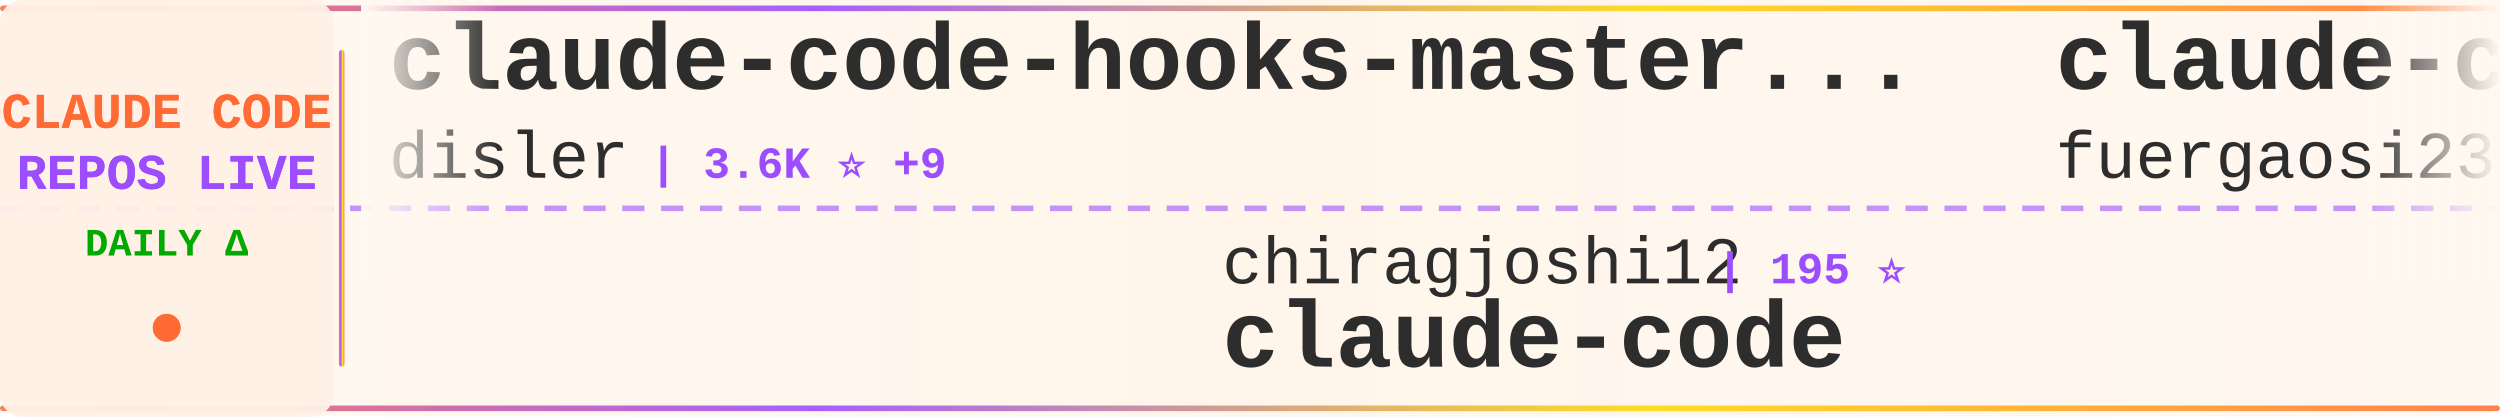
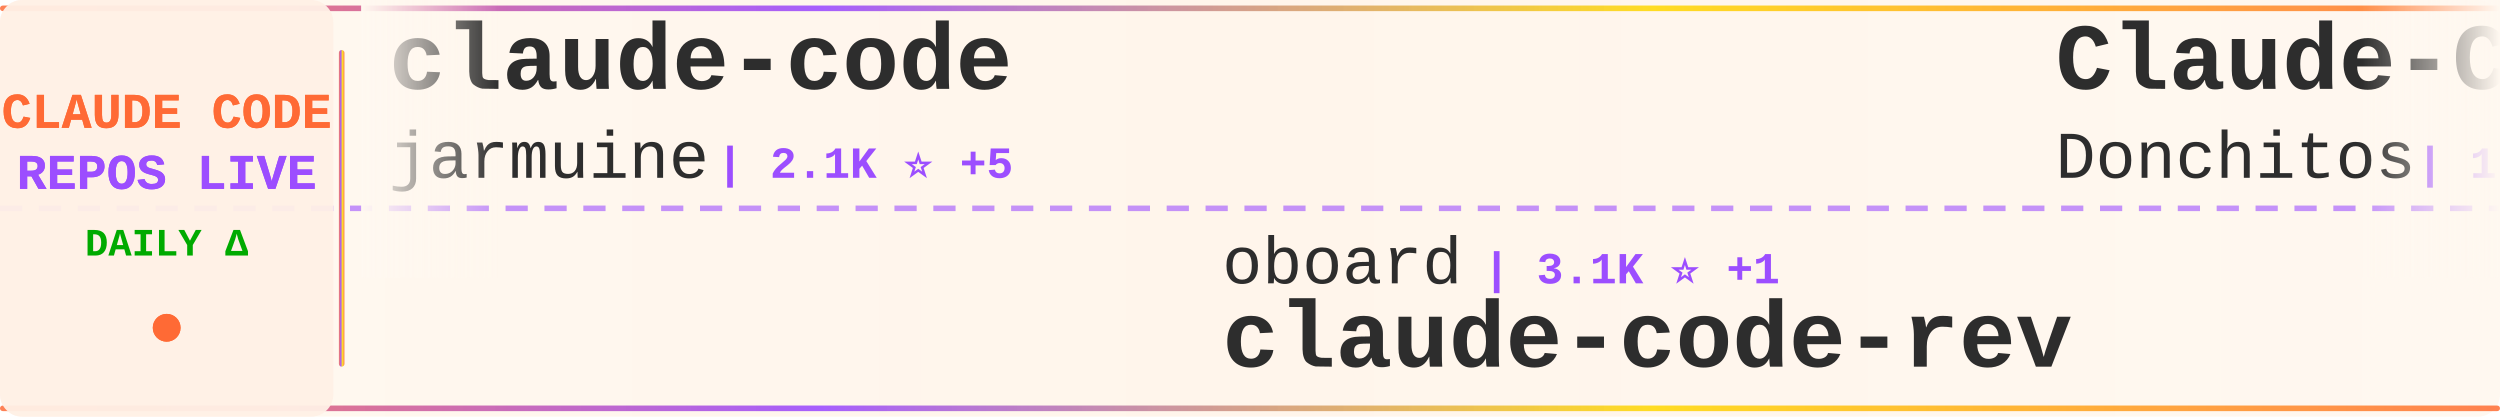
<svg xmlns="http://www.w3.org/2000/svg" width="900" height="150">
  <defs>
    <linearGradient id="tickerBg" x1="0%" y1="0%" x2="100%" y2="0%">
      <stop offset="0%" style="stop-color:#fff8f0;stop-opacity:0.98" />
      <stop offset="50%" style="stop-color:#fff5eb;stop-opacity:1" />
      <stop offset="100%" style="stop-color:#fff8f0;stop-opacity:0.98" />
    </linearGradient>
    <linearGradient id="borderGrad" x1="0%" y1="0%" x2="100%" y2="0%">
      <stop offset="0%" style="stop-color:#FF6B35;stop-opacity:0.85">
        <animate attributeName="stop-opacity" values="0.85;1;0.85" dur="2s" repeatCount="indefinite" />
      </stop>
      <stop offset="33%" style="stop-color:#9C4EFF;stop-opacity:0.9">
        <animate attributeName="stop-opacity" values="0.9;1;0.9" dur="2.2s" repeatCount="indefinite" />
      </stop>
      <stop offset="66%" style="stop-color:#FFD700;stop-opacity:0.85">
        <animate attributeName="stop-opacity" values="0.85;1;0.85" dur="1.8s" repeatCount="indefinite" />
      </stop>
      <stop offset="100%" style="stop-color:#FF6B35;stop-opacity:0.85">
        <animate attributeName="stop-opacity" values="0.85;1;0.85" dur="2s" repeatCount="indefinite" />
      </stop>
    </linearGradient>
    <filter id="textGlow">
      <feGaussianBlur stdDeviation="0.15" result="coloredBlur" />
      <feMerge>
        <feMergeNode in="coloredBlur" />
        <feMergeNode in="SourceGraphic" />
      </feMerge>
    </filter>
    <filter id="metricGlow">
      <feGaussianBlur stdDeviation="0.2" result="coloredBlur" />
      <feMerge>
        <feMergeNode in="coloredBlur" />
        <feMergeNode in="SourceGraphic" />
      </feMerge>
    </filter>
    <linearGradient id="leftFade" x1="0%" y1="0%" x2="100%" y2="0%">
      <stop offset="0%" style="stop-color:#fff8f0;stop-opacity:1" />
      <stop offset="100%" style="stop-color:#fff8f0;stop-opacity:0" />
    </linearGradient>
    <linearGradient id="rightFade" x1="0%" y1="0%" x2="100%" y2="0%">
      <stop offset="0%" style="stop-color:#fff8f0;stop-opacity:0" />
      <stop offset="100%" style="stop-color:#fff8f0;stop-opacity:1" />
    </linearGradient>
  </defs>
  <rect width="900" height="150" fill="url(#tickerBg)" rx="8" />
  <rect x="0" y="2" width="900" height="2" fill="url(#borderGrad)" rx="1" />
  <rect x="0" y="146" width="900" height="2" fill="url(#borderGrad)" rx="1" />
  <line x1="0" y1="75" x2="900" y2="75" stroke="#9C4EFF" stroke-width="2" stroke-dasharray="8 6" opacity="0.6" />
  <rect x="0" y="0" width="120" height="150" fill="#fff0e6" opacity="0.95" rx="8" />
  <text x="60" y="46" font-family="'Courier New', monospace" font-size="18" font-weight="bold" fill="#FF6B35" text-anchor="middle" filter="url(#textGlow)">
    CLAUDE CODE
  </text>
  <text x="60" y="68" font-family="'Courier New', monospace" font-size="18" font-weight="bold" fill="#9C4EFF" text-anchor="middle" filter="url(#textGlow)">
    REPOS LIVE
  </text>
  <text x="60" y="92" font-family="'Courier New', monospace" font-size="14" font-weight="bold" fill="#00aa00" text-anchor="middle">
    DAILY Δ
  </text>
  <circle cx="60" cy="118" r="5" fill="#FF6B35" filter="url(#metricGlow)">
    <animate attributeName="r" values="4;6;4" dur="1.5s" repeatCount="indefinite" />
    <animate attributeName="opacity" values="0.6;1;0.6" dur="1.5s" repeatCount="indefinite" />
  </circle>
  <rect x="122" y="18" width="2" height="114" fill="url(#borderGrad)" rx="1" />
  <clipPath id="tickerClip">
    <rect x="130" y="0" width="770" height="150" />
  </clipPath>
  <g clip-path="url(#tickerClip)">
    <g id="tickerItems">
      <animateTransform attributeName="transform" attributeType="XML" type="translate" from="0 0" to="-3000 0" dur="54s" repeatCount="indefinite" />
      <g transform="translate(0, 0)">
-         <text x="140" y="32" font-family="'Courier New', monospace" font-size="34" font-weight="bold" fill="#2d2d2d">claude-code-hooks-master...</text>
-         <text x="140" y="64" font-family="'Courier New', monospace" font-size="24" font-weight="normal" fill="#2d2d2d" opacity="1.0">disler</text>
-         <text x="234" y="64" font-family="'Courier New', monospace" font-size="16" font-weight="bold" fill="#9C4EFF"> | 3.6K ⭐ +9</text>
+         <text x="140" y="32" font-family="'Courier New', monospace" font-size="34" font-weight="bold" fill="#2d2d2d">claude-code</text>
+         <text x="140" y="64" font-family="'Courier New', monospace" font-size="24" font-weight="normal" fill="#2d2d2d" opacity="1.0">jarmuine</text>
+         <text x="258" y="64" font-family="'Courier New', monospace" font-size="16" font-weight="bold" fill="#9C4EFF"> | 2.1K ⭐ +5</text>
      </g>
      <g transform="translate(300, 0)">
-         <text x="140" y="102" font-family="'Courier New', monospace" font-size="24" font-weight="normal" fill="#2d2d2d" opacity="1.0">chiragjoshi12</text>
-         <text x="318" y="102" font-family="'Courier New', monospace" font-size="16" font-weight="bold" fill="#9C4EFF"> | 195 ⭐</text>
-         <text x="140" y="132" font-family="'Courier New', monospace" font-size="34" font-weight="bold" fill="#2d2d2d">claude-code</text>
+         <text x="140" y="102" font-family="'Courier New', monospace" font-size="24" font-weight="normal" fill="#2d2d2d" opacity="1.0">oboard</text>
+         <text x="234" y="102" font-family="'Courier New', monospace" font-size="16" font-weight="bold" fill="#9C4EFF"> | 3.1K ⭐ +1</text>
+         <text x="140" y="132" font-family="'Courier New', monospace" font-size="34" font-weight="bold" fill="#2d2d2d">claude-code-rev</text>
      </g>
      <g transform="translate(600, 0)">
-         <text x="140" y="32" font-family="'Courier New', monospace" font-size="34" font-weight="bold" fill="#2d2d2d">claude-code-proxy</text>
-         <text x="140" y="64" font-family="'Courier New', monospace" font-size="24" font-weight="normal" fill="#2d2d2d" opacity="1.0">fuergaosi233</text>
-         <text x="306" y="64" font-family="'Courier New', monospace" font-size="16" font-weight="bold" fill="#9C4EFF"> | 2.5K ⭐ +9</text>
+         <text x="140" y="32" font-family="'Courier New', monospace" font-size="34" font-weight="bold" fill="#2d2d2d">Claude-Code-Game-Studios</text>
+         <text x="140" y="64" font-family="'Courier New', monospace" font-size="24" font-weight="normal" fill="#2d2d2d" opacity="1.0">Donchitos</text>
+         <text x="270" y="64" font-family="'Courier New', monospace" font-size="16" font-weight="bold" fill="#9C4EFF"> | 16.4K ⭐ +127</text>
      </g>
      <g transform="translate(900, 0)">
-         <text x="140" y="102" font-family="'Courier New', monospace" font-size="24" font-weight="normal" fill="#2d2d2d" opacity="1.0">alex000kim</text>
-         <text x="282" y="102" font-family="'Courier New', monospace" font-size="16" font-weight="bold" fill="#9C4EFF"> | 220 ⭐ +1</text>
-         <text x="140" y="132" font-family="'Courier New', monospace" font-size="34" font-weight="bold" fill="#2d2d2d">claude-code</text>
+         <text x="140" y="102" font-family="'Courier New', monospace" font-size="24" font-weight="normal" fill="#2d2d2d" opacity="1.0">huangserva</text>
+         <text x="282" y="102" font-family="'Courier New', monospace" font-size="16" font-weight="bold" fill="#9C4EFF"> | 565 ⭐</text>
+         <text x="140" y="132" font-family="'Courier New', monospace" font-size="34" font-weight="bold" fill="#2d2d2d">claude-code-cli</text>
      </g>
      <g transform="translate(1200, 0)">
+         <text x="140" y="32" font-family="'Courier New', monospace" font-size="34" font-weight="bold" fill="#2d2d2d">claude-code-infrastructu...</text>
+         <text x="140" y="64" font-family="'Courier New', monospace" font-size="24" font-weight="normal" fill="#2d2d2d" opacity="1.0">diet103</text>
+         <text x="246" y="64" font-family="'Courier New', monospace" font-size="16" font-weight="bold" fill="#9C4EFF"> | 9.6K ⭐ +10</text>
+       </g>
+       <g transform="translate(1500, 0)">
+         <text x="140" y="102" font-family="'Courier New', monospace" font-size="24" font-weight="normal" fill="#2d2d2d" opacity="1.0">zebbern</text>
+         <text x="246" y="102" font-family="'Courier New', monospace" font-size="16" font-weight="bold" fill="#9C4EFF"> | 4.1K ⭐ +7</text>
+         <text x="140" y="132" font-family="'Courier New', monospace" font-size="34" font-weight="bold" fill="#2d2d2d">claude-code-guide</text>
+       </g>
+       <g transform="translate(1800, 0)">
        <text x="140" y="32" font-family="'Courier New', monospace" font-size="34" font-weight="bold" fill="#2d2d2d">ClaudeCodeAgents</text>
        <text x="140" y="64" font-family="'Courier New', monospace" font-size="24" font-weight="normal" fill="#2d2d2d" opacity="1.0">darcyegb</text>
-         <text x="258" y="64" font-family="'Courier New', monospace" font-size="16" font-weight="bold" fill="#9C4EFF"> | 675 ⭐ +1</text>
-       </g>
-       <g transform="translate(1500, 0)">
-         <text x="140" y="102" font-family="'Courier New', monospace" font-size="24" font-weight="normal" fill="#2d2d2d" opacity="1.0">shareAI-lab</text>
-         <text x="294" y="102" font-family="'Courier New', monospace" font-size="16" font-weight="bold" fill="#9C4EFF"> | 57.0K ⭐ +296</text>
-         <text x="140" y="132" font-family="'Courier New', monospace" font-size="34" font-weight="bold" fill="#2d2d2d">learn-claude-code</text>
-       </g>
-       <g transform="translate(1800, 0)">
-         <text x="140" y="32" font-family="'Courier New', monospace" font-size="34" font-weight="bold" fill="#2d2d2d">claude-code-rust</text>
-         <text x="140" y="64" font-family="'Courier New', monospace" font-size="24" font-weight="normal" fill="#2d2d2d" opacity="1.0">lorryjovens-hub</text>
-         <text x="342" y="64" font-family="'Courier New', monospace" font-size="16" font-weight="bold" fill="#9C4EFF"> | 1.5K ⭐ +7</text>
+         <text x="258" y="64" font-family="'Courier New', monospace" font-size="16" font-weight="bold" fill="#9C4EFF"> | 676 ⭐ +2</text>
      </g>
      <g transform="translate(2100, 0)">
-         <text x="140" y="102" font-family="'Courier New', monospace" font-size="24" font-weight="normal" fill="#2d2d2d" opacity="1.0">ponponon</text>
-         <text x="258" y="102" font-family="'Courier New', monospace" font-size="16" font-weight="bold" fill="#9C4EFF"> | 2.2K ⭐ +4</text>
-         <text x="140" y="132" font-family="'Courier New', monospace" font-size="34" font-weight="bold" fill="#2d2d2d">claude_code_src</text>
+         <text x="140" y="102" font-family="'Courier New', monospace" font-size="24" font-weight="normal" fill="#2d2d2d" opacity="1.0">luongnv89</text>
+         <text x="270" y="102" font-family="'Courier New', monospace" font-size="16" font-weight="bold" fill="#9C4EFF"> | 29.7K ⭐ +447</text>
+         <text x="140" y="132" font-family="'Courier New', monospace" font-size="34" font-weight="bold" fill="#2d2d2d">claude-howto</text>
      </g>
      <g transform="translate(2400, 0)">
-         <text x="140" y="32" font-family="'Courier New', monospace" font-size="34" font-weight="bold" fill="#2d2d2d">claude-code-source</text>
-         <text x="140" y="64" font-family="'Courier New', monospace" font-size="24" font-weight="normal" fill="#2d2d2d" opacity="1.0">AprilNEA</text>
-         <text x="258" y="64" font-family="'Courier New', monospace" font-size="16" font-weight="bold" fill="#9C4EFF"> | 373 ⭐</text>
+         <text x="140" y="32" font-family="'Courier New', monospace" font-size="34" font-weight="bold" fill="#2d2d2d">claude_code_bridge</text>
+         <text x="140" y="64" font-family="'Courier New', monospace" font-size="24" font-weight="normal" fill="#2d2d2d" opacity="1.0">bfly123</text>
+         <text x="246" y="64" font-family="'Courier New', monospace" font-size="16" font-weight="bold" fill="#9C4EFF"> | 2.4K ⭐ +12</text>
      </g>
      <g transform="translate(2700, 0)">
-         <text x="140" y="102" font-family="'Courier New', monospace" font-size="24" font-weight="normal" fill="#2d2d2d" opacity="1.0">router-for-me</text>
-         <text x="318" y="102" font-family="'Courier New', monospace" font-size="16" font-weight="bold" fill="#9C4EFF"> | 29.2K ⭐ +288</text>
-         <text x="140" y="132" font-family="'Courier New', monospace" font-size="34" font-weight="bold" fill="#2d2d2d">CLIProxyAPI</text>
+         <text x="140" y="102" font-family="'Courier New', monospace" font-size="24" font-weight="normal" fill="#2d2d2d" opacity="1.0">repowise-dev</text>
+         <text x="306" y="102" font-family="'Courier New', monospace" font-size="16" font-weight="bold" fill="#9C4EFF"> | 973 ⭐ +1</text>
+         <text x="140" y="132" font-family="'Courier New', monospace" font-size="34" font-weight="bold" fill="#2d2d2d">claude-code-prompts</text>
      </g>
      <g transform="translate(3000, 0)">
-         <text x="140" y="32" font-family="'Courier New', monospace" font-size="34" font-weight="bold" fill="#2d2d2d">claude-code-hooks-master...</text>
-         <text x="140" y="64" font-family="'Courier New', monospace" font-size="24" font-weight="normal" fill="#2d2d2d" opacity="1.0">disler</text>
-         <text x="234" y="64" font-family="'Courier New', monospace" font-size="16" font-weight="bold" fill="#9C4EFF"> | 3.6K ⭐ +9</text>
+         <text x="140" y="32" font-family="'Courier New', monospace" font-size="34" font-weight="bold" fill="#2d2d2d">claude-code</text>
+         <text x="140" y="64" font-family="'Courier New', monospace" font-size="24" font-weight="normal" fill="#2d2d2d" opacity="1.0">jarmuine</text>
+         <text x="258" y="64" font-family="'Courier New', monospace" font-size="16" font-weight="bold" fill="#9C4EFF"> | 2.1K ⭐ +5</text>
      </g>
      <g transform="translate(3300, 0)">
-         <text x="140" y="102" font-family="'Courier New', monospace" font-size="24" font-weight="normal" fill="#2d2d2d" opacity="1.0">chiragjoshi12</text>
-         <text x="318" y="102" font-family="'Courier New', monospace" font-size="16" font-weight="bold" fill="#9C4EFF"> | 195 ⭐</text>
-         <text x="140" y="132" font-family="'Courier New', monospace" font-size="34" font-weight="bold" fill="#2d2d2d">claude-code</text>
+         <text x="140" y="102" font-family="'Courier New', monospace" font-size="24" font-weight="normal" fill="#2d2d2d" opacity="1.0">oboard</text>
+         <text x="234" y="102" font-family="'Courier New', monospace" font-size="16" font-weight="bold" fill="#9C4EFF"> | 3.1K ⭐ +1</text>
+         <text x="140" y="132" font-family="'Courier New', monospace" font-size="34" font-weight="bold" fill="#2d2d2d">claude-code-rev</text>
      </g>
      <g transform="translate(3600, 0)">
-         <text x="140" y="32" font-family="'Courier New', monospace" font-size="34" font-weight="bold" fill="#2d2d2d">claude-code-proxy</text>
-         <text x="140" y="64" font-family="'Courier New', monospace" font-size="24" font-weight="normal" fill="#2d2d2d" opacity="1.0">fuergaosi233</text>
-         <text x="306" y="64" font-family="'Courier New', monospace" font-size="16" font-weight="bold" fill="#9C4EFF"> | 2.5K ⭐ +9</text>
+         <text x="140" y="32" font-family="'Courier New', monospace" font-size="34" font-weight="bold" fill="#2d2d2d">Claude-Code-Game-Studios</text>
+         <text x="140" y="64" font-family="'Courier New', monospace" font-size="24" font-weight="normal" fill="#2d2d2d" opacity="1.0">Donchitos</text>
+         <text x="270" y="64" font-family="'Courier New', monospace" font-size="16" font-weight="bold" fill="#9C4EFF"> | 16.4K ⭐ +127</text>
      </g>
      <g transform="translate(3900, 0)">
-         <text x="140" y="102" font-family="'Courier New', monospace" font-size="24" font-weight="normal" fill="#2d2d2d" opacity="1.0">alex000kim</text>
-         <text x="282" y="102" font-family="'Courier New', monospace" font-size="16" font-weight="bold" fill="#9C4EFF"> | 220 ⭐ +1</text>
-         <text x="140" y="132" font-family="'Courier New', monospace" font-size="34" font-weight="bold" fill="#2d2d2d">claude-code</text>
+         <text x="140" y="102" font-family="'Courier New', monospace" font-size="24" font-weight="normal" fill="#2d2d2d" opacity="1.0">huangserva</text>
+         <text x="282" y="102" font-family="'Courier New', monospace" font-size="16" font-weight="bold" fill="#9C4EFF"> | 565 ⭐</text>
+         <text x="140" y="132" font-family="'Courier New', monospace" font-size="34" font-weight="bold" fill="#2d2d2d">claude-code-cli</text>
      </g>
    </g>
  </g>
  <rect x="130" y="0" width="50" height="100" fill="url(#leftFade)" />
  <rect x="850" y="0" width="50" height="100" fill="url(#rightFade)" />
</svg>
